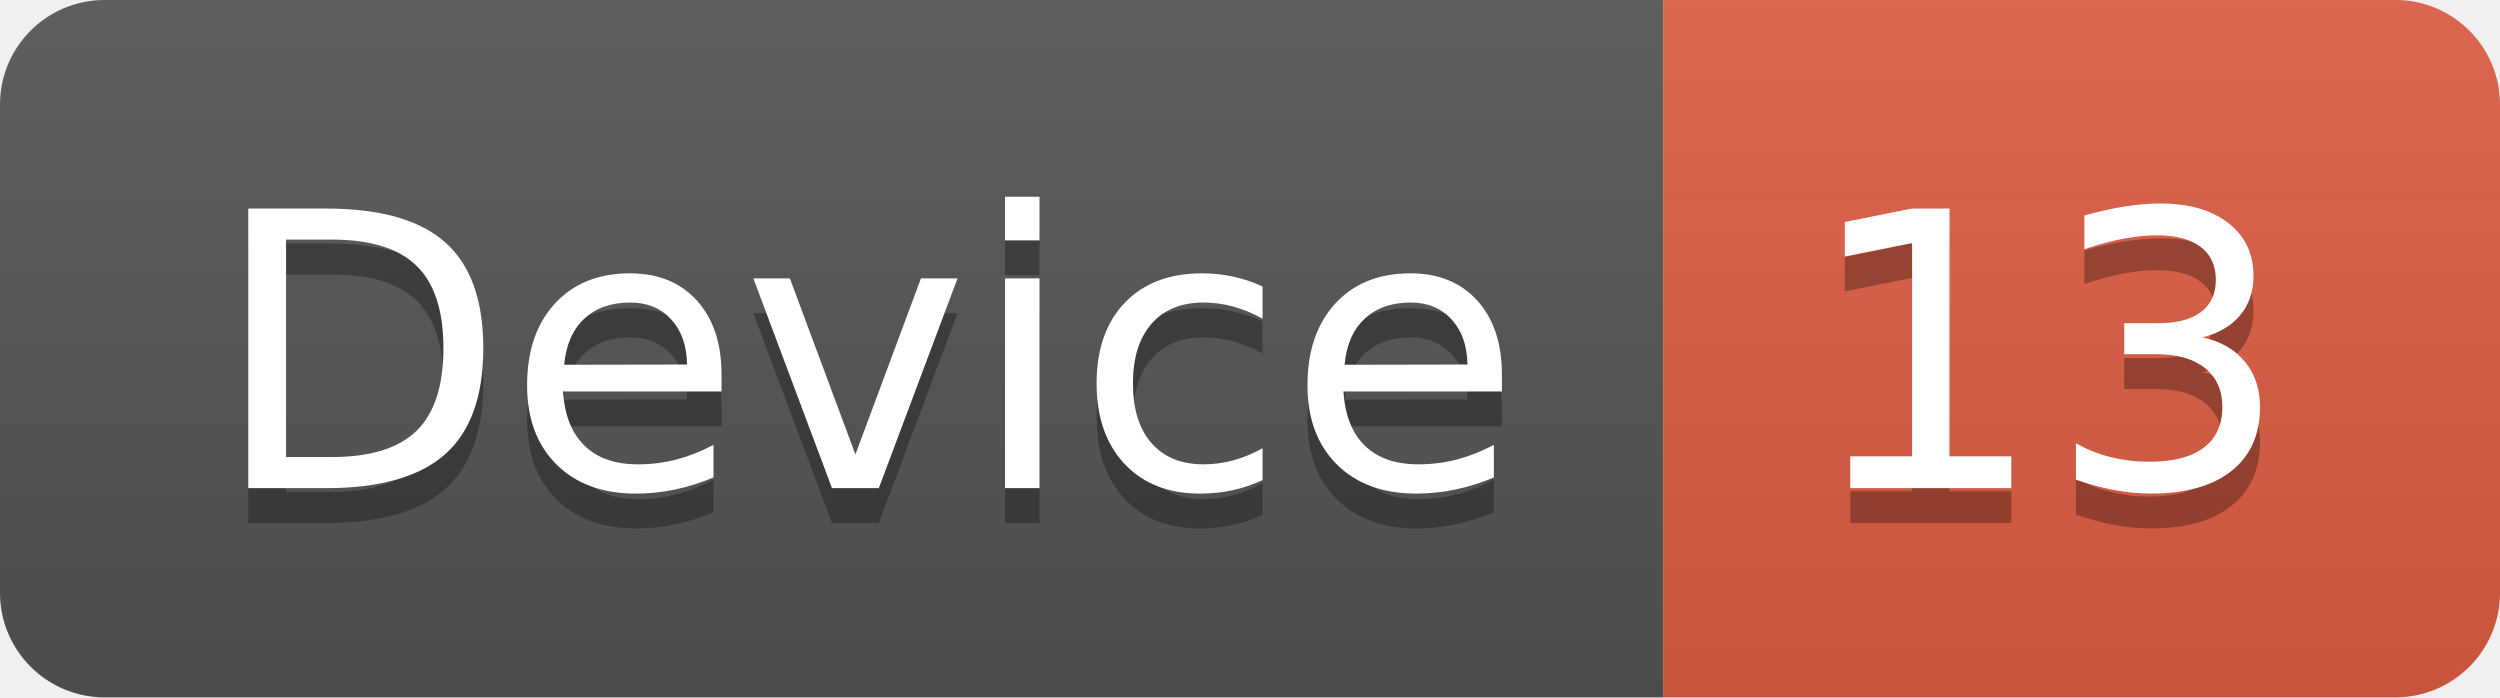
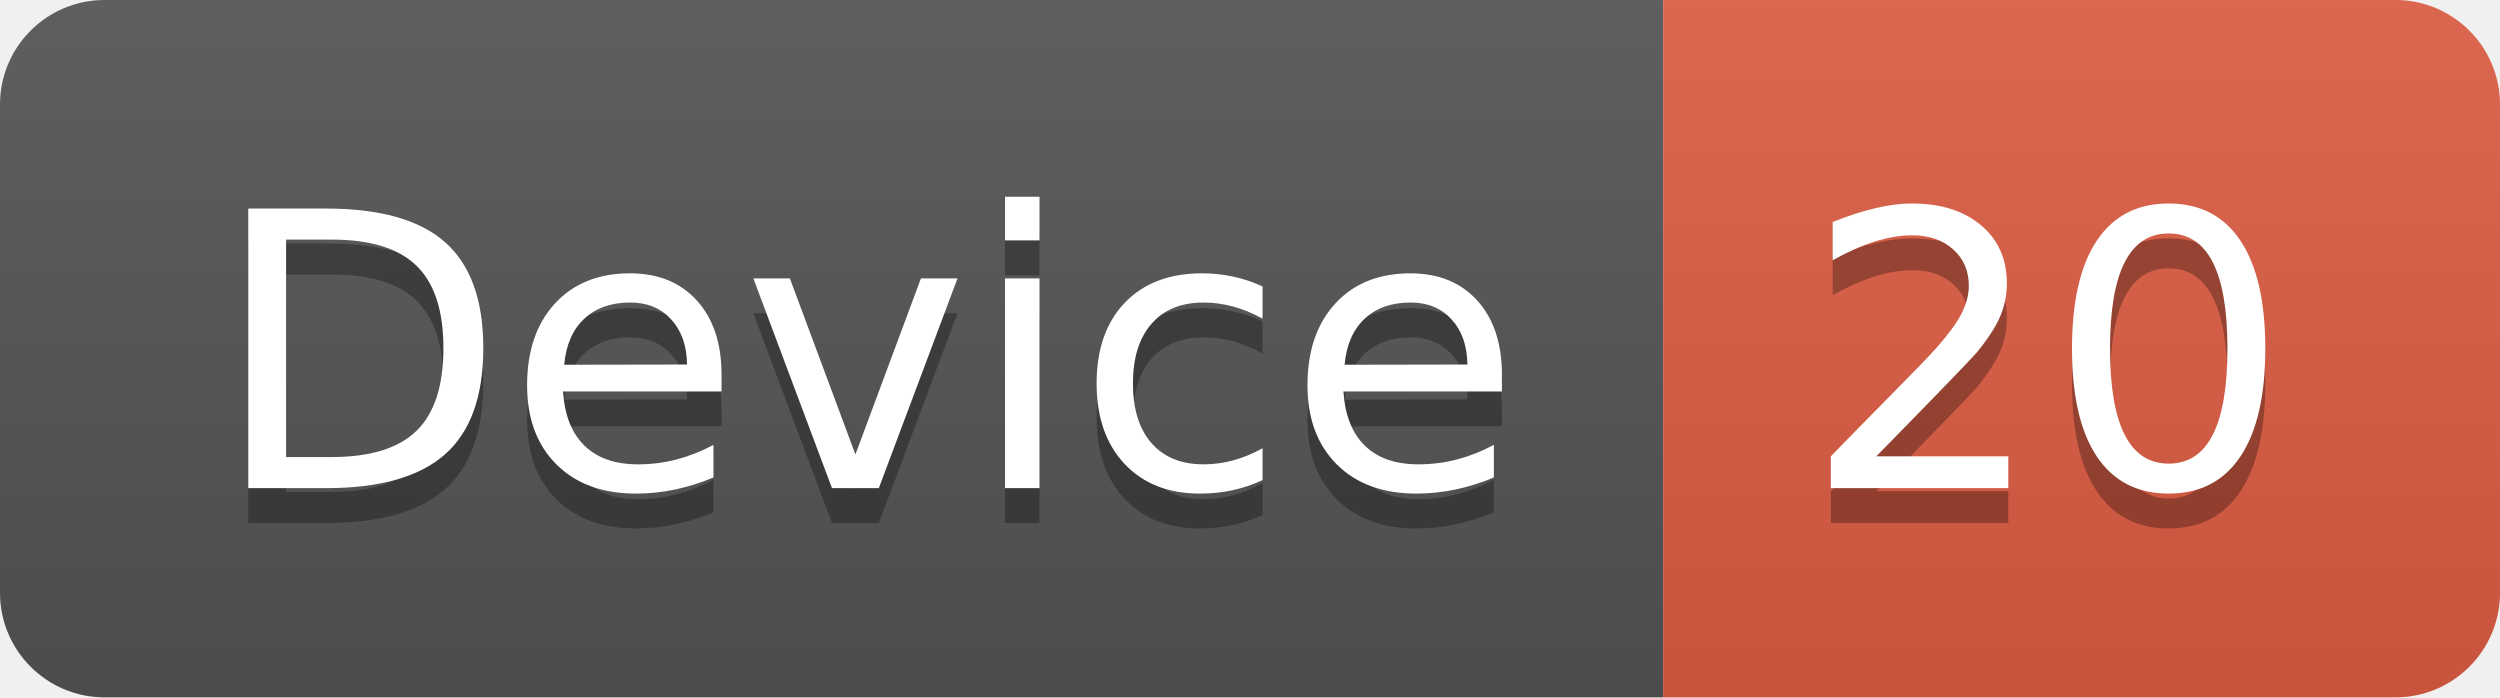
<svg xmlns="http://www.w3.org/2000/svg" width="71.7" height="20">
  <linearGradient id="smooth" x2="0" y2="100%">
    <stop offset="0" stop-color="#bbb" stop-opacity=".1" />
    <stop offset="1" stop-opacity=".1" />
  </linearGradient>
  <clipPath id="round">
    <rect width="71.7" height="20" rx="3" fill="#fff" />
  </clipPath>
  <g clip-path="url(#round)">
    <rect width="47.7" height="20" fill="#555" />
    <rect x="47.7" width="24.0" height="20" fill="#e05d44" />
    <rect width="71.7" height="20" fill="url(#smooth)" />
  </g>
  <g fill="#fff" text-anchor="middle" font-family="DejaVu Sans,Verdana,Geneva,sans-serif" font-size="110">
    <text x="248.5" y="150" fill="#010101" fill-opacity=".3" transform="scale(0.1)" textLength="377.0" lengthAdjust="spacing">Device</text>
    <text x="248.5" y="140" transform="scale(0.1)" textLength="377.0" lengthAdjust="spacing">Device</text>
-     <text x="587.0" y="150" fill="#010101" fill-opacity=".3" transform="scale(0.1)" textLength="140.0" lengthAdjust="spacing">13</text>
-     <text x="587.0" y="140" transform="scale(0.1)" textLength="140.0" lengthAdjust="spacing">13</text>
+     <text x="587.0" y="150" fill="#010101" fill-opacity=".3" transform="scale(0.1)" textLength="140.0" lengthAdjust="spacing">20</text>
+     <text x="587.0" y="140" transform="scale(0.1)" textLength="140.0" lengthAdjust="spacing">20</text>
  </g>
</svg>
